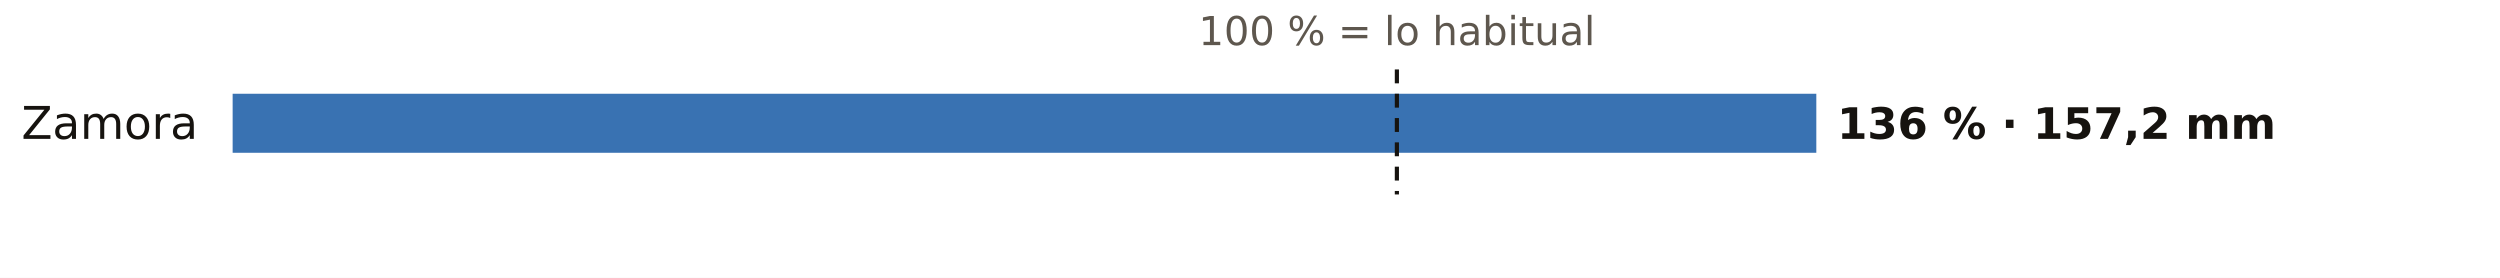
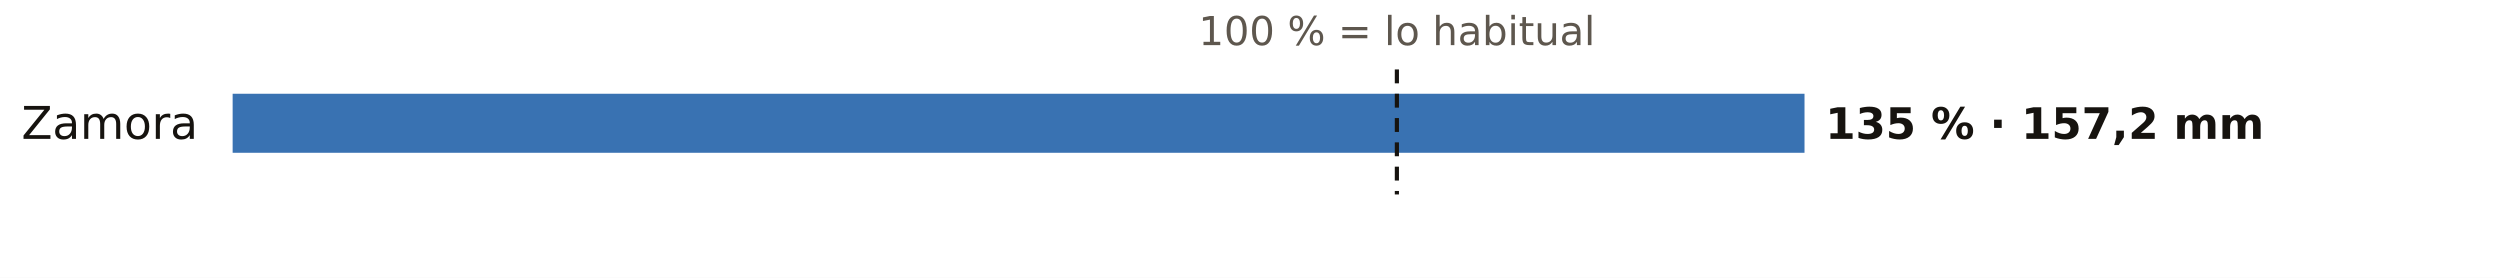
<svg xmlns="http://www.w3.org/2000/svg" viewBox="0 0 720 80" width="720" height="80" role="img" aria-label="El otoño en los pluviómetros de AEMET de Zamora: % de lo habitual">
  <rect width="720" height="80" fill="#FFFFFF" />
  <text x="402.3" y="13.0" font-size="11.5" fill="#5E574E" text-anchor="middle" font-weight="400" font-family="Public Sans, DejaVu Sans, Arial, sans-serif">100 % = lo habitual</text>
  <text x="57.0" y="40.0" font-size="13" fill="#16130F" text-anchor="end" font-weight="500" font-family="Public Sans, DejaVu Sans, Arial, sans-serif">Zamora</text>
-   <rect x="67" y="27" width="456.1" height="17" fill="#1F5FA8" opacity="0.88" />
-   <text x="529.1" y="40.0" font-size="12.5" fill="#16130F" text-anchor="start" font-weight="600" font-family="Public Sans, DejaVu Sans, Arial, sans-serif">136 % · 157,2 mm</text>
+   <rect x="67" y="27" width="452.7" height="17" fill="#1F5FA8" opacity="0.88" />
+   <text x="525.7" y="40.0" font-size="12.5" fill="#16130F" text-anchor="start" font-weight="600" font-family="Public Sans, DejaVu Sans, Arial, sans-serif">135 % · 157,2 mm</text>
  <line x1="402.3" x2="402.3" y1="20" y2="56" stroke="#16130F" stroke-width="1.2" stroke-dasharray="4 3" />
</svg>
